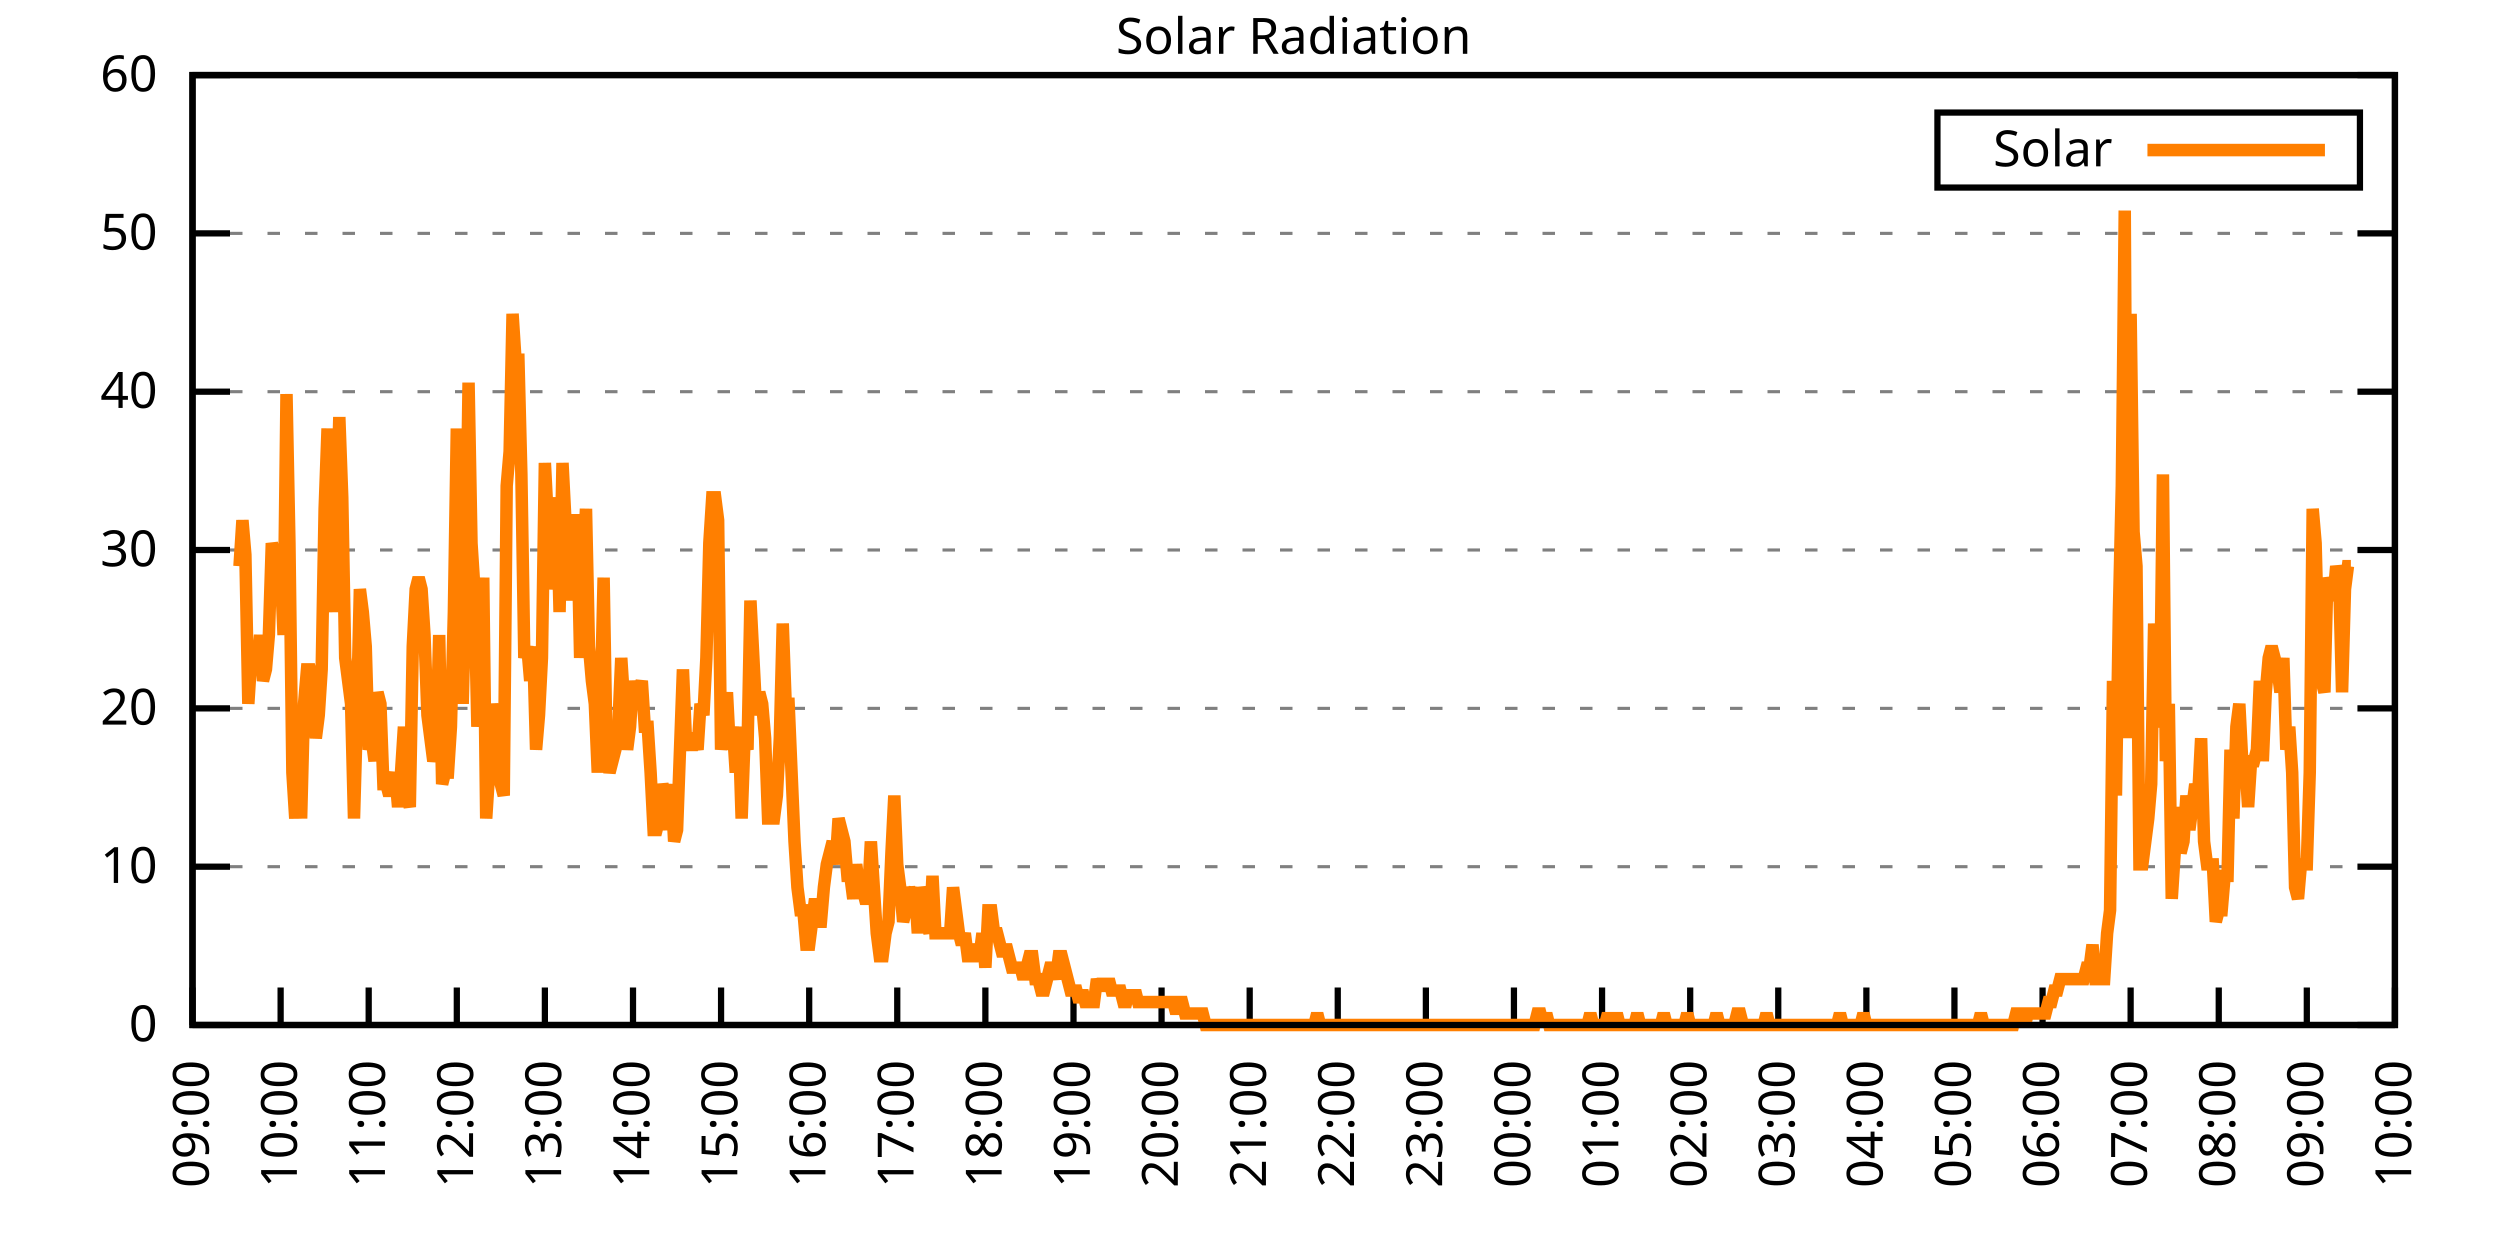
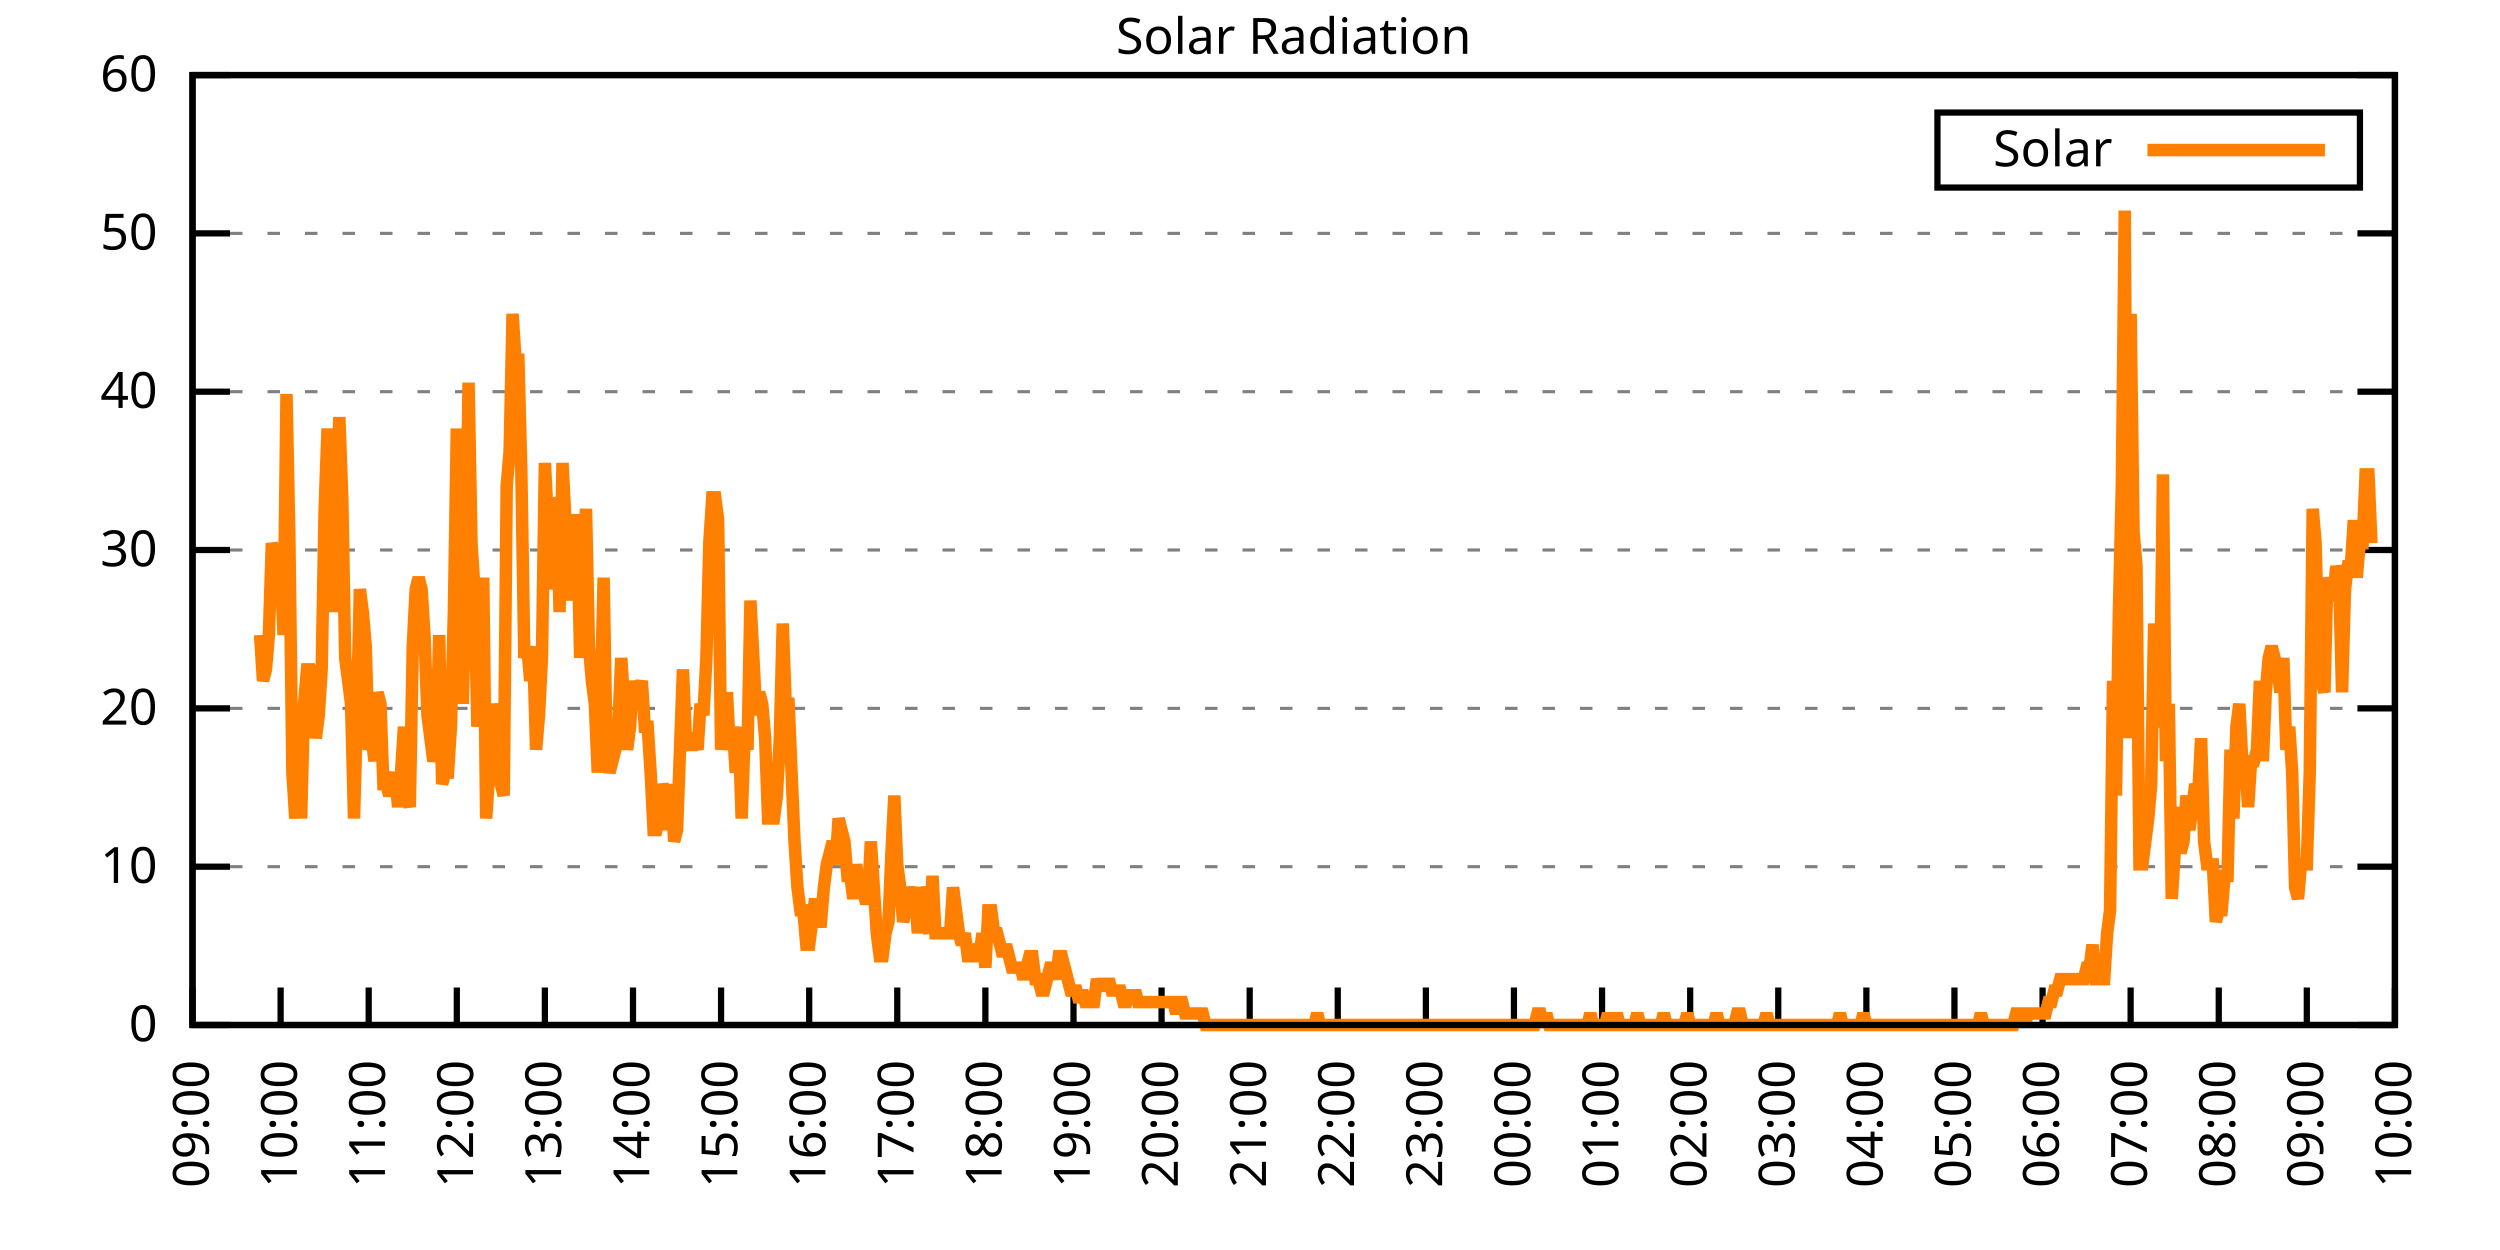
<svg xmlns="http://www.w3.org/2000/svg" xmlns:xlink="http://www.w3.org/1999/xlink" width="400" height="200" viewBox="0 0 400 200">
  <g id="gnuplot_canvas">
    <rect x="0" y="0" width="400" height="200" fill="none" />
    <defs>
      <circle id="gpDot" r="0.5" stroke-width="0.5" stroke="currentColor" />
      <path id="gpPt0" stroke-width="0.333" stroke="currentColor" d="M-1,0 h2 M0,-1 v2" />
      <path id="gpPt1" stroke-width="0.333" stroke="currentColor" d="M-1,-1 L1,1 M1,-1 L-1,1" />
      <path id="gpPt2" stroke-width="0.333" stroke="currentColor" d="M-1,0 L1,0 M0,-1 L0,1 M-1,-1 L1,1 M-1,1 L1,-1" />
      <rect id="gpPt3" stroke-width="0.333" stroke="currentColor" x="-1" y="-1" width="2" height="2" />
      <rect id="gpPt4" stroke-width="0.333" stroke="currentColor" fill="currentColor" x="-1" y="-1" width="2" height="2" />
      <circle id="gpPt5" stroke-width="0.333" stroke="currentColor" cx="0" cy="0" r="1" />
      <use xlink:href="#gpPt5" id="gpPt6" fill="currentColor" stroke="none" />
      <path id="gpPt7" stroke-width="0.333" stroke="currentColor" d="M0,-1.33 L-1.33,0.67 L1.33,0.67 z" />
      <use xlink:href="#gpPt7" id="gpPt8" fill="currentColor" stroke="none" />
      <use xlink:href="#gpPt7" id="gpPt9" stroke="currentColor" transform="rotate(180)" />
      <use xlink:href="#gpPt9" id="gpPt10" fill="currentColor" stroke="none" />
      <use xlink:href="#gpPt3" id="gpPt11" stroke="currentColor" transform="rotate(45)" />
      <use xlink:href="#gpPt11" id="gpPt12" fill="currentColor" stroke="none" />
      <path id="gpPt13" stroke-width="0.333" stroke="currentColor" d="M0,1.330 L1.265,0.411 L0.782,-1.067 L-0.782,-1.076 L-1.265,0.411 z" />
      <use xlink:href="#gpPt13" id="gpPt14" fill="currentColor" stroke="none" />
      <filter id="textbox" filterUnits="objectBoundingBox" x="0" y="0" height="1" width="1">
        <feFlood flood-color="white" flood-opacity="1" result="bgnd" />
        <feComposite in="SourceGraphic" in2="bgnd" operator="atop" />
      </filter>
      <filter id="greybox" filterUnits="objectBoundingBox" x="0" y="0" height="1" width="1">
        <feFlood flood-color="lightgrey" flood-opacity="1" result="grey" />
        <feComposite in="SourceGraphic" in2="grey" operator="atop" />
      </filter>
    </defs>
    <g fill="none" color="white" stroke="currentColor" stroke-width="1.00" stroke-linecap="butt" stroke-linejoin="miter">
</g>
    <g fill="none" color="black" stroke="currentColor" stroke-width="1.00" stroke-linecap="butt" stroke-linejoin="miter">
      <g stroke="none" shape-rendering="crispEdges">
        <polygon fill="rgb(255, 255, 255)" points="30.80,164.00 383.18,164.00 383.18,12.02 30.80,12.02 " />
      </g>
    </g>
    <g fill="none" color="black" stroke="currentColor" stroke-width="1.00" stroke-linecap="butt" stroke-linejoin="miter">
</g>
    <g fill="none" color="black" stroke="black" stroke-width="0.50" stroke-linecap="butt" stroke-linejoin="miter">
</g>
    <g fill="none" color="gray" stroke="currentColor" stroke-width="0.50" stroke-linecap="butt" stroke-linejoin="miter">
      <path stroke="gray" stroke-dasharray="2,4" class="gridline" d="M30.80,164.00 L383.19,164.00  " />
    </g>
    <g fill="none" color="gray" stroke="gray" stroke-width="1.00" stroke-linecap="butt" stroke-linejoin="miter">
</g>
    <g fill="none" color="black" stroke="currentColor" stroke-width="1.00" stroke-linecap="butt" stroke-linejoin="miter">
      <path stroke="black" d="M30.80,164.00 L36.80,164.00 M383.19,164.00 L377.19,164.00  " />
      <g transform="translate(25.20,166.60)" stroke="none" fill="black" font-family="Sans" font-size="8.00" text-anchor="end">
        <text>
          <tspan font-family="Sans"> 0</tspan>
        </text>
      </g>
    </g>
    <g fill="none" color="black" stroke="currentColor" stroke-width="1.00" stroke-linecap="butt" stroke-linejoin="miter">
</g>
    <g fill="none" color="black" stroke="black" stroke-width="0.50" stroke-linecap="butt" stroke-linejoin="miter">
</g>
    <g fill="none" color="gray" stroke="currentColor" stroke-width="0.50" stroke-linecap="butt" stroke-linejoin="miter">
      <path stroke="gray" stroke-dasharray="2,4" class="gridline" d="M30.80,138.67 L383.19,138.67  " />
    </g>
    <g fill="none" color="gray" stroke="gray" stroke-width="1.00" stroke-linecap="butt" stroke-linejoin="miter">
</g>
    <g fill="none" color="black" stroke="currentColor" stroke-width="1.00" stroke-linecap="butt" stroke-linejoin="miter">
      <path stroke="black" d="M30.80,138.67 L36.80,138.67 M383.19,138.67 L377.19,138.67  " />
      <g transform="translate(25.20,141.27)" stroke="none" fill="black" font-family="Sans" font-size="8.00" text-anchor="end">
        <text>
          <tspan font-family="Sans"> 10</tspan>
        </text>
      </g>
    </g>
    <g fill="none" color="black" stroke="currentColor" stroke-width="1.00" stroke-linecap="butt" stroke-linejoin="miter">
</g>
    <g fill="none" color="black" stroke="black" stroke-width="0.50" stroke-linecap="butt" stroke-linejoin="miter">
</g>
    <g fill="none" color="gray" stroke="currentColor" stroke-width="0.50" stroke-linecap="butt" stroke-linejoin="miter">
      <path stroke="gray" stroke-dasharray="2,4" class="gridline" d="M30.80,113.34 L383.19,113.34  " />
    </g>
    <g fill="none" color="gray" stroke="gray" stroke-width="1.00" stroke-linecap="butt" stroke-linejoin="miter">
</g>
    <g fill="none" color="black" stroke="currentColor" stroke-width="1.00" stroke-linecap="butt" stroke-linejoin="miter">
      <path stroke="black" d="M30.80,113.34 L36.80,113.34 M383.19,113.34 L377.19,113.34  " />
      <g transform="translate(25.20,115.94)" stroke="none" fill="black" font-family="Sans" font-size="8.00" text-anchor="end">
        <text>
          <tspan font-family="Sans"> 20</tspan>
        </text>
      </g>
    </g>
    <g fill="none" color="black" stroke="currentColor" stroke-width="1.00" stroke-linecap="butt" stroke-linejoin="miter">
</g>
    <g fill="none" color="black" stroke="black" stroke-width="0.50" stroke-linecap="butt" stroke-linejoin="miter">
</g>
    <g fill="none" color="gray" stroke="currentColor" stroke-width="0.50" stroke-linecap="butt" stroke-linejoin="miter">
      <path stroke="gray" stroke-dasharray="2,4" class="gridline" d="M30.80,88.00 L383.19,88.00  " />
    </g>
    <g fill="none" color="gray" stroke="gray" stroke-width="1.00" stroke-linecap="butt" stroke-linejoin="miter">
</g>
    <g fill="none" color="black" stroke="currentColor" stroke-width="1.00" stroke-linecap="butt" stroke-linejoin="miter">
      <path stroke="black" d="M30.80,88.00 L36.80,88.00 M383.19,88.00 L377.19,88.00  " />
      <g transform="translate(25.20,90.60)" stroke="none" fill="black" font-family="Sans" font-size="8.00" text-anchor="end">
        <text>
          <tspan font-family="Sans"> 30</tspan>
        </text>
      </g>
    </g>
    <g fill="none" color="black" stroke="currentColor" stroke-width="1.00" stroke-linecap="butt" stroke-linejoin="miter">
</g>
    <g fill="none" color="black" stroke="black" stroke-width="0.50" stroke-linecap="butt" stroke-linejoin="miter">
</g>
    <g fill="none" color="gray" stroke="currentColor" stroke-width="0.50" stroke-linecap="butt" stroke-linejoin="miter">
      <path stroke="gray" stroke-dasharray="2,4" class="gridline" d="M30.80,62.67 L383.19,62.67  " />
    </g>
    <g fill="none" color="gray" stroke="gray" stroke-width="1.00" stroke-linecap="butt" stroke-linejoin="miter">
</g>
    <g fill="none" color="black" stroke="currentColor" stroke-width="1.00" stroke-linecap="butt" stroke-linejoin="miter">
      <path stroke="black" d="M30.80,62.67 L36.80,62.67 M383.19,62.67 L377.19,62.67  " />
      <g transform="translate(25.20,65.27)" stroke="none" fill="black" font-family="Sans" font-size="8.00" text-anchor="end">
        <text>
          <tspan font-family="Sans"> 40</tspan>
        </text>
      </g>
    </g>
    <g fill="none" color="black" stroke="currentColor" stroke-width="1.00" stroke-linecap="butt" stroke-linejoin="miter">
</g>
    <g fill="none" color="black" stroke="black" stroke-width="0.50" stroke-linecap="butt" stroke-linejoin="miter">
</g>
    <g fill="none" color="gray" stroke="currentColor" stroke-width="0.50" stroke-linecap="butt" stroke-linejoin="miter">
      <path stroke="gray" stroke-dasharray="2,4" class="gridline" d="M30.80,37.34 L383.19,37.34  " />
    </g>
    <g fill="none" color="gray" stroke="gray" stroke-width="1.00" stroke-linecap="butt" stroke-linejoin="miter">
</g>
    <g fill="none" color="black" stroke="currentColor" stroke-width="1.00" stroke-linecap="butt" stroke-linejoin="miter">
      <path stroke="black" d="M30.80,37.34 L36.80,37.34 M383.19,37.34 L377.19,37.34  " />
      <g transform="translate(25.20,39.94)" stroke="none" fill="black" font-family="Sans" font-size="8.00" text-anchor="end">
        <text>
          <tspan font-family="Sans"> 50</tspan>
        </text>
      </g>
    </g>
    <g fill="none" color="black" stroke="currentColor" stroke-width="1.00" stroke-linecap="butt" stroke-linejoin="miter">
</g>
    <g fill="none" color="black" stroke="black" stroke-width="0.50" stroke-linecap="butt" stroke-linejoin="miter">
</g>
    <g fill="none" color="gray" stroke="currentColor" stroke-width="0.50" stroke-linecap="butt" stroke-linejoin="miter">
      <path stroke="gray" stroke-dasharray="2,4" class="gridline" d="M30.80,12.01 L383.19,12.01  " />
    </g>
    <g fill="none" color="gray" stroke="gray" stroke-width="1.00" stroke-linecap="butt" stroke-linejoin="miter">
</g>
    <g fill="none" color="black" stroke="currentColor" stroke-width="1.00" stroke-linecap="butt" stroke-linejoin="miter">
      <path stroke="black" d="M30.80,12.01 L36.80,12.01 M383.19,12.01 L377.19,12.01  " />
      <g transform="translate(25.20,14.61)" stroke="none" fill="black" font-family="Sans" font-size="8.00" text-anchor="end">
        <text>
          <tspan font-family="Sans"> 60</tspan>
        </text>
      </g>
    </g>
    <g fill="none" color="black" stroke="currentColor" stroke-width="1.00" stroke-linecap="butt" stroke-linejoin="miter">
      <path stroke="black" d="M30.80,164.00 L30.80,158.00  " />
      <g transform="translate(33.40,169.60) rotate(270.00)" stroke="none" fill="black" font-family="Sans" font-size="8.00" text-anchor="end">
        <text>
          <tspan font-family="Sans">09:00</tspan>
        </text>
      </g>
    </g>
    <g fill="none" color="black" stroke="currentColor" stroke-width="1.00" stroke-linecap="butt" stroke-linejoin="miter">
      <path stroke="black" d="M44.90,164.00 L44.90,158.00  " />
      <g transform="translate(47.50,169.60) rotate(270.00)" stroke="none" fill="black" font-family="Sans" font-size="8.00" text-anchor="end">
        <text>
          <tspan font-family="Sans">10:00</tspan>
        </text>
      </g>
    </g>
    <g fill="none" color="black" stroke="currentColor" stroke-width="1.00" stroke-linecap="butt" stroke-linejoin="miter">
      <path stroke="black" d="M58.99,164.00 L58.99,158.00  " />
      <g transform="translate(61.59,169.60) rotate(270.00)" stroke="none" fill="black" font-family="Sans" font-size="8.00" text-anchor="end">
        <text>
          <tspan font-family="Sans">11:00</tspan>
        </text>
      </g>
    </g>
    <g fill="none" color="black" stroke="currentColor" stroke-width="1.00" stroke-linecap="butt" stroke-linejoin="miter">
      <path stroke="black" d="M73.09,164.00 L73.09,158.00  " />
      <g transform="translate(75.69,169.60) rotate(270.00)" stroke="none" fill="black" font-family="Sans" font-size="8.00" text-anchor="end">
        <text>
          <tspan font-family="Sans">12:00</tspan>
        </text>
      </g>
    </g>
    <g fill="none" color="black" stroke="currentColor" stroke-width="1.00" stroke-linecap="butt" stroke-linejoin="miter">
      <path stroke="black" d="M87.18,164.00 L87.18,158.00  " />
      <g transform="translate(89.78,169.60) rotate(270.00)" stroke="none" fill="black" font-family="Sans" font-size="8.00" text-anchor="end">
        <text>
          <tspan font-family="Sans">13:00</tspan>
        </text>
      </g>
    </g>
    <g fill="none" color="black" stroke="currentColor" stroke-width="1.00" stroke-linecap="butt" stroke-linejoin="miter">
      <path stroke="black" d="M101.28,164.00 L101.28,158.00  " />
      <g transform="translate(103.88,169.60) rotate(270.00)" stroke="none" fill="black" font-family="Sans" font-size="8.00" text-anchor="end">
        <text>
          <tspan font-family="Sans">14:00</tspan>
        </text>
      </g>
    </g>
    <g fill="none" color="black" stroke="currentColor" stroke-width="1.00" stroke-linecap="butt" stroke-linejoin="miter">
      <path stroke="black" d="M115.37,164.00 L115.37,158.00  " />
      <g transform="translate(117.97,169.60) rotate(270.00)" stroke="none" fill="black" font-family="Sans" font-size="8.00" text-anchor="end">
        <text>
          <tspan font-family="Sans">15:00</tspan>
        </text>
      </g>
    </g>
    <g fill="none" color="black" stroke="currentColor" stroke-width="1.00" stroke-linecap="butt" stroke-linejoin="miter">
      <path stroke="black" d="M129.47,164.00 L129.47,158.00  " />
      <g transform="translate(132.07,169.60) rotate(270.00)" stroke="none" fill="black" font-family="Sans" font-size="8.00" text-anchor="end">
        <text>
          <tspan font-family="Sans">16:00</tspan>
        </text>
      </g>
    </g>
    <g fill="none" color="black" stroke="currentColor" stroke-width="1.00" stroke-linecap="butt" stroke-linejoin="miter">
      <path stroke="black" d="M143.56,164.00 L143.56,158.00  " />
      <g transform="translate(146.16,169.60) rotate(270.00)" stroke="none" fill="black" font-family="Sans" font-size="8.00" text-anchor="end">
        <text>
          <tspan font-family="Sans">17:00</tspan>
        </text>
      </g>
    </g>
    <g fill="none" color="black" stroke="currentColor" stroke-width="1.00" stroke-linecap="butt" stroke-linejoin="miter">
      <path stroke="black" d="M157.66,164.00 L157.66,158.00  " />
      <g transform="translate(160.26,169.60) rotate(270.00)" stroke="none" fill="black" font-family="Sans" font-size="8.00" text-anchor="end">
        <text>
          <tspan font-family="Sans">18:00</tspan>
        </text>
      </g>
    </g>
    <g fill="none" color="black" stroke="currentColor" stroke-width="1.00" stroke-linecap="butt" stroke-linejoin="miter">
      <path stroke="black" d="M171.76,164.00 L171.76,158.00  " />
      <g transform="translate(174.36,169.60) rotate(270.00)" stroke="none" fill="black" font-family="Sans" font-size="8.00" text-anchor="end">
        <text>
          <tspan font-family="Sans">19:00</tspan>
        </text>
      </g>
    </g>
    <g fill="none" color="black" stroke="currentColor" stroke-width="1.00" stroke-linecap="butt" stroke-linejoin="miter">
      <path stroke="black" d="M185.85,164.00 L185.85,158.00  " />
      <g transform="translate(188.45,169.60) rotate(270.00)" stroke="none" fill="black" font-family="Sans" font-size="8.00" text-anchor="end">
        <text>
          <tspan font-family="Sans">20:00</tspan>
        </text>
      </g>
    </g>
    <g fill="none" color="black" stroke="currentColor" stroke-width="1.00" stroke-linecap="butt" stroke-linejoin="miter">
      <path stroke="black" d="M199.95,164.00 L199.95,158.00  " />
      <g transform="translate(202.55,169.60) rotate(270.00)" stroke="none" fill="black" font-family="Sans" font-size="8.00" text-anchor="end">
        <text>
          <tspan font-family="Sans">21:00</tspan>
        </text>
      </g>
    </g>
    <g fill="none" color="black" stroke="currentColor" stroke-width="1.00" stroke-linecap="butt" stroke-linejoin="miter">
      <path stroke="black" d="M214.04,164.00 L214.04,158.00  " />
      <g transform="translate(216.64,169.60) rotate(270.00)" stroke="none" fill="black" font-family="Sans" font-size="8.00" text-anchor="end">
        <text>
          <tspan font-family="Sans">22:00</tspan>
        </text>
      </g>
    </g>
    <g fill="none" color="black" stroke="currentColor" stroke-width="1.00" stroke-linecap="butt" stroke-linejoin="miter">
      <path stroke="black" d="M228.14,164.00 L228.14,158.00  " />
      <g transform="translate(230.74,169.60) rotate(270.00)" stroke="none" fill="black" font-family="Sans" font-size="8.00" text-anchor="end">
        <text>
          <tspan font-family="Sans">23:00</tspan>
        </text>
      </g>
    </g>
    <g fill="none" color="black" stroke="currentColor" stroke-width="1.00" stroke-linecap="butt" stroke-linejoin="miter">
      <path stroke="black" d="M242.23,164.00 L242.23,158.00  " />
      <g transform="translate(244.83,169.60) rotate(270.00)" stroke="none" fill="black" font-family="Sans" font-size="8.00" text-anchor="end">
        <text>
          <tspan font-family="Sans">00:00</tspan>
        </text>
      </g>
    </g>
    <g fill="none" color="black" stroke="currentColor" stroke-width="1.00" stroke-linecap="butt" stroke-linejoin="miter">
      <path stroke="black" d="M256.33,164.00 L256.33,158.00  " />
      <g transform="translate(258.93,169.60) rotate(270.00)" stroke="none" fill="black" font-family="Sans" font-size="8.00" text-anchor="end">
        <text>
          <tspan font-family="Sans">01:00</tspan>
        </text>
      </g>
    </g>
    <g fill="none" color="black" stroke="currentColor" stroke-width="1.00" stroke-linecap="butt" stroke-linejoin="miter">
      <path stroke="black" d="M270.43,164.00 L270.43,158.00  " />
      <g transform="translate(273.03,169.60) rotate(270.00)" stroke="none" fill="black" font-family="Sans" font-size="8.00" text-anchor="end">
        <text>
          <tspan font-family="Sans">02:00</tspan>
        </text>
      </g>
    </g>
    <g fill="none" color="black" stroke="currentColor" stroke-width="1.00" stroke-linecap="butt" stroke-linejoin="miter">
      <path stroke="black" d="M284.52,164.00 L284.52,158.00  " />
      <g transform="translate(287.12,169.60) rotate(270.00)" stroke="none" fill="black" font-family="Sans" font-size="8.00" text-anchor="end">
        <text>
          <tspan font-family="Sans">03:00</tspan>
        </text>
      </g>
    </g>
    <g fill="none" color="black" stroke="currentColor" stroke-width="1.00" stroke-linecap="butt" stroke-linejoin="miter">
      <path stroke="black" d="M298.62,164.00 L298.62,158.00  " />
      <g transform="translate(301.22,169.60) rotate(270.00)" stroke="none" fill="black" font-family="Sans" font-size="8.00" text-anchor="end">
        <text>
          <tspan font-family="Sans">04:00</tspan>
        </text>
      </g>
    </g>
    <g fill="none" color="black" stroke="currentColor" stroke-width="1.00" stroke-linecap="butt" stroke-linejoin="miter">
      <path stroke="black" d="M312.71,164.00 L312.71,158.00  " />
      <g transform="translate(315.31,169.60) rotate(270.00)" stroke="none" fill="black" font-family="Sans" font-size="8.00" text-anchor="end">
        <text>
          <tspan font-family="Sans">05:00</tspan>
        </text>
      </g>
    </g>
    <g fill="none" color="black" stroke="currentColor" stroke-width="1.00" stroke-linecap="butt" stroke-linejoin="miter">
      <path stroke="black" d="M326.81,164.00 L326.81,158.00  " />
      <g transform="translate(329.41,169.60) rotate(270.00)" stroke="none" fill="black" font-family="Sans" font-size="8.00" text-anchor="end">
        <text>
          <tspan font-family="Sans">06:00</tspan>
        </text>
      </g>
    </g>
    <g fill="none" color="black" stroke="currentColor" stroke-width="1.00" stroke-linecap="butt" stroke-linejoin="miter">
      <path stroke="black" d="M340.90,164.00 L340.90,158.00  " />
      <g transform="translate(343.50,169.60) rotate(270.00)" stroke="none" fill="black" font-family="Sans" font-size="8.00" text-anchor="end">
        <text>
          <tspan font-family="Sans">07:00</tspan>
        </text>
      </g>
    </g>
    <g fill="none" color="black" stroke="currentColor" stroke-width="1.00" stroke-linecap="butt" stroke-linejoin="miter">
      <path stroke="black" d="M355.00,164.00 L355.00,158.00  " />
      <g transform="translate(357.60,169.60) rotate(270.00)" stroke="none" fill="black" font-family="Sans" font-size="8.00" text-anchor="end">
        <text>
          <tspan font-family="Sans">08:00</tspan>
        </text>
      </g>
    </g>
    <g fill="none" color="black" stroke="currentColor" stroke-width="1.00" stroke-linecap="butt" stroke-linejoin="miter">
      <path stroke="black" d="M369.09,164.00 L369.09,158.00  " />
      <g transform="translate(371.69,169.60) rotate(270.00)" stroke="none" fill="black" font-family="Sans" font-size="8.00" text-anchor="end">
        <text>
          <tspan font-family="Sans">09:00</tspan>
        </text>
      </g>
    </g>
    <g fill="none" color="black" stroke="currentColor" stroke-width="1.00" stroke-linecap="butt" stroke-linejoin="miter">
      <path stroke="black" d="M383.19,164.00 L383.19,158.00  " />
      <g transform="translate(385.79,169.60) rotate(270.00)" stroke="none" fill="black" font-family="Sans" font-size="8.00" text-anchor="end">
        <text>
          <tspan font-family="Sans">10:00</tspan>
        </text>
      </g>
    </g>
    <g fill="none" color="black" stroke="currentColor" stroke-width="1.00" stroke-linecap="butt" stroke-linejoin="miter">
</g>
    <g fill="none" color="black" stroke="currentColor" stroke-width="1.00" stroke-linecap="butt" stroke-linejoin="miter">
      <path stroke="black" d="M30.80,12.01 L30.80,164.00 L383.19,164.00 L383.19,12.01 L30.80,12.01 Z  " />
    </g>
    <g fill="none" color="black" stroke="currentColor" stroke-width="1.00" stroke-linecap="butt" stroke-linejoin="miter">
</g>
    <g fill="none" color="black" stroke="currentColor" stroke-width="1.00" stroke-linecap="butt" stroke-linejoin="miter">
      <path stroke="black" d="M309.99,30.01 L309.99,18.01 L377.59,18.01 L377.59,30.01 L309.99,30.01 Z  " />
    </g>
    <g id="Solar_Radiation_plot_1">
      <g fill="none" color="white" stroke="black" stroke-width="2.00" stroke-linecap="butt" stroke-linejoin="miter">
</g>
      <g fill="none" color="black" stroke="currentColor" stroke-width="2.00" stroke-linecap="butt" stroke-linejoin="miter">
        <g transform="translate(337.99,26.61)" stroke="none" fill="black" font-family="Sans" font-size="8.00" text-anchor="end">
          <text>
            <tspan font-family="Sans">Solar</tspan>
          </text>
        </g>
      </g>
      <g fill="none" color="black" stroke="currentColor" stroke-width="2.00" stroke-linecap="butt" stroke-linejoin="miter">
-         <path stroke="rgb(255, 127,   0)" d="M343.59,24.01 L371.99,24.01 M38.32,90.59 L38.79,83.24 L39.26,88.75 L39.73,112.61 L40.20,105.27 L40.67,105.27   L41.14,107.10 L41.61,101.60 L42.08,108.94 L42.55,107.10 L43.02,101.60 L43.49,86.91 L43.96,88.75 L44.43,88.75   L44.90,90.59 L45.37,101.60 L45.84,63.05 L46.31,86.91 L46.78,123.62 L47.24,130.96 L47.71,118.12 L48.18,130.96   L48.65,112.61 L49.12,107.10 L49.59,107.10 L50.06,108.94 L50.53,118.12 L51.00,114.44 L51.47,107.10 L51.94,81.41   L52.41,68.56 L52.88,86.91 L53.35,97.93 L53.82,83.24 L54.29,66.73 L54.76,79.57 L55.23,105.27 L55.70,108.94   L56.17,112.61 L56.64,130.96 L57.11,114.44 L57.58,94.26 L58.05,97.93 L58.52,103.43 L58.99,119.95 L59.46,118.12   L59.93,121.79 L60.40,110.77 L60.87,112.61 L61.34,125.46 L61.81,125.46 L62.28,127.29 L62.75,125.46 L63.22,123.62   L63.69,129.13 L64.16,123.62 L64.63,116.28 L65.10,127.29 L65.57,129.13 L66.04,103.43 L66.51,94.26 L66.98,92.42   L67.45,94.26 L67.92,101.60 L68.39,114.44 L68.86,118.12 L69.33,121.79 L69.80,119.95 L70.27,101.60 L70.74,125.46   L71.21,123.62 L71.68,123.62 L72.15,116.28 L72.62,97.93 L73.09,68.56 L73.56,99.76 L74.03,112.61 L74.50,94.26   L74.97,61.22 L75.44,86.91 L75.91,94.26 L76.38,116.28 L76.85,107.10 L77.32,92.42 L77.79,130.96 L78.26,123.62   L78.73,112.61 L79.19,116.28 L79.66,123.62 L80.13,125.46 L80.60,127.29 L81.07,77.74 L81.54,72.23 L82.01,50.21   L82.48,57.55 L82.95,57.55 L83.42,75.90 L83.89,105.27 L84.36,103.43 L84.83,108.94 L85.30,103.43 L85.77,119.95   L86.24,114.44 L86.71,105.27 L87.18,74.07 L87.65,83.24 L88.12,94.26 L88.59,90.59 L89.06,79.57 L89.53,97.93   L90.00,74.07 L90.47,83.24 L90.94,83.24 L91.41,96.09 L91.88,83.24 L92.35,83.24 L92.82,105.27 L93.29,90.59   L93.76,81.41 L94.23,103.43 L94.70,108.94 L95.17,112.61 L95.64,123.62 L96.11,112.61 L96.58,92.42 L97.05,119.95   L97.52,123.62 L97.99,121.79 L98.46,119.95 L98.93,116.28 L99.40,105.27 L99.87,112.61 L100.34,119.95 L100.81,116.28   L101.28,108.94 L101.75,112.61 L102.22,110.77 L102.69,108.94 L103.16,116.28 L103.63,116.28 L104.10,123.62 L104.57,132.80   L105.04,132.80 L105.51,130.96 L105.98,125.46 L106.45,127.29 L106.92,132.80 L107.39,125.46 L107.86,134.63 L108.33,132.80   L108.80,119.95 L109.27,107.10 L109.74,118.12 L110.21,118.12 L110.68,119.95 L111.14,118.12 L111.61,119.95 L112.08,112.61   L112.55,114.44 L113.02,105.27 L113.49,86.91 L113.96,79.57 L114.43,79.57 L114.90,83.24 L115.37,119.95 L115.84,116.28   L116.31,110.77 L116.78,119.95 L117.25,116.28 L117.72,123.62 L118.19,116.28 L118.66,130.96 L119.13,118.12 L119.60,119.95   L120.07,96.09 L120.54,105.27 L121.01,114.44 L121.48,110.77 L121.95,112.61 L122.42,118.12 L122.89,130.96 L123.36,130.96   L123.83,130.96 L124.30,127.29 L124.77,118.12 L125.24,99.76 L125.71,112.61 L126.18,112.61 L126.65,123.62 L127.12,134.63   L127.59,141.98 L128.06,145.65 L128.53,145.65 L129.00,151.15 L129.47,151.15 L129.94,147.48 L130.41,143.81 L130.88,147.48   L131.35,147.48 L131.82,141.98 L132.29,138.30 L132.76,136.47 L133.23,134.63 L133.70,138.30 L134.17,130.96 L134.64,132.80   L135.11,134.63 L135.58,140.14 L136.05,140.14 L136.52,143.81 L136.99,138.30 L137.46,141.98 L137.93,141.98 L138.40,143.81   L138.87,143.81 L139.34,134.63 L139.81,141.98 L140.28,149.32 L140.75,152.99 L141.22,152.99 L141.69,149.32 L142.16,147.48   L142.63,136.47 L143.09,127.29 L143.56,138.30 L144.03,141.98 L144.50,147.48 L144.97,145.65 L145.44,141.98 L145.91,143.81   L146.38,141.98 L146.85,149.32 L147.32,141.98 L147.79,143.81 L148.26,147.48 L148.73,149.32 L149.20,140.14 L149.67,149.32   L150.14,149.32 L150.61,149.32 L151.08,149.32 L151.55,149.32 L152.02,149.32 L152.49,141.98 L152.96,145.65 L153.43,149.32   L153.90,151.15 L154.37,149.32 L154.84,152.99 L155.31,152.99 L155.78,152.99 L156.25,151.15 L156.72,152.99 L157.19,149.32   L157.66,154.82 L158.13,145.65 L158.60,145.65 L159.07,149.32 L159.54,149.32 L160.01,151.15 L160.48,152.99 L160.95,151.15   L161.42,152.99 L161.89,154.82 L162.36,154.82 L162.83,154.82 L163.30,154.82 L163.77,156.66 L164.24,154.82 L164.71,152.99   L165.18,152.99 L165.65,156.66 L166.12,156.66 L166.59,158.49 L167.06,158.49 L167.53,156.66 L168.00,154.82 L168.47,154.82   L168.94,156.66 L169.41,152.99 L169.88,152.99 L170.35,154.82 L170.82,156.66 L171.29,158.49 L171.76,158.49 L172.23,158.49   L172.70,160.33 L173.17,158.49 L173.64,160.33 L174.11,160.33 L174.58,160.33 L175.04,160.33 L175.51,156.66 L175.98,158.49   L176.45,156.66 L176.92,158.49 L177.39,156.66 L177.86,158.49 L178.33,158.49 L178.80,158.49 L179.27,158.49 L179.74,160.33   L180.21,160.33 L180.68,158.49 L181.15,160.33 L181.62,158.49 L182.09,160.33 L182.56,160.33 L183.03,160.33 L183.50,160.33   L183.97,160.33 L184.44,160.33 L184.91,160.33 L185.38,160.33 L185.85,160.33 L186.32,160.33 L186.79,160.33 L187.26,160.33   L187.73,160.33 L188.20,162.16 L188.67,160.33 L189.14,160.33 L189.61,162.16 L190.08,162.16 L190.55,162.16 L191.02,162.16   L191.49,162.16 L191.96,162.16 L192.43,162.16 L192.90,164.00 L193.37,164.00 L193.84,164.00 L194.31,164.00 L194.78,164.00   L195.25,164.00 L195.72,164.00 L196.19,164.00 L196.66,164.00 L197.13,164.00 L197.60,164.00 L198.07,164.00 L198.54,164.00   L199.01,164.00 L199.48,164.00 L199.95,164.00 L200.42,164.00 L200.89,164.00 L201.36,164.00 L201.83,164.00 L202.30,164.00   L202.77,164.00 L203.24,164.00 L203.71,164.00 L204.18,164.00 L204.65,164.00 L205.12,164.00 L205.59,164.00 L206.06,164.00   L206.53,164.00 L207.00,164.00 L207.46,164.00 L207.93,164.00 L208.40,164.00 L208.87,164.00 L209.34,164.00 L209.81,164.00   L210.28,164.00 L210.75,162.16 L211.22,164.00 L211.69,164.00 L212.16,164.00 L212.63,164.00 L213.10,164.00 L213.57,164.00   L214.04,164.00 L214.51,164.00 L214.98,164.00 L215.45,164.00 L215.92,164.00 L216.39,164.00 L216.86,164.00 L217.33,164.00   L217.80,164.00 L218.27,164.00 L218.74,164.00 L219.21,164.00 L219.68,164.00 L220.15,164.00 L220.62,164.00 L221.09,164.00   L221.56,164.00 L222.03,164.00 L222.50,164.00 L222.97,164.00 L223.44,164.00 L223.91,164.00 L224.38,164.00 L224.85,164.00   L225.32,164.00 L225.79,164.00 L226.26,164.00 L226.73,164.00 L227.20,164.00 L227.67,164.00 L228.14,164.00 L228.61,164.00   L229.08,164.00 L229.55,164.00 L230.02,164.00 L230.49,164.00 L230.96,164.00 L231.43,164.00 L231.90,164.00 L232.37,164.00   L232.84,164.00 L233.31,164.00 L233.78,164.00 L234.25,164.00 L234.72,164.00 L235.19,164.00 L235.66,164.00 L236.13,164.00   L236.60,164.00 L237.07,164.00 L237.54,164.00 L238.01,164.00 L238.48,164.00 L238.95,164.00 L239.41,164.00 L239.88,164.00   L240.35,164.00 L240.82,164.00 L241.29,164.00 L241.76,164.00 L242.23,164.00 L242.70,164.00 L243.17,164.00 L243.64,164.00   L244.11,164.00 L244.58,164.00 L245.05,164.00 L245.52,164.00 L245.99,162.16 L246.46,162.16 L246.93,164.00 L247.40,162.16   L247.87,164.00 L248.34,164.00 L248.81,164.00 L249.28,164.00 L249.75,164.00 L250.22,164.00 L250.69,164.00 L251.16,164.00   L251.63,164.00 L252.10,164.00 L252.57,164.00 L253.04,164.00 L253.51,164.00 L253.98,164.00 L254.45,162.16 L254.92,164.00   L255.39,164.00 L255.86,164.00 L256.33,164.00 L256.80,164.00 L257.27,162.16 L257.74,164.00 L258.21,164.00 L258.68,162.16   L259.15,164.00 L259.62,164.00 L260.09,164.00 L260.56,164.00 L261.03,164.00 L261.50,164.00 L261.97,162.16 L262.44,164.00   L262.91,164.00 L263.38,164.00 L263.85,164.00 L264.32,164.00 L264.79,164.00 L265.26,164.00 L265.73,164.00 L266.20,162.16   L266.67,164.00 L267.14,164.00 L267.61,164.00 L268.08,164.00 L268.55,164.00 L269.02,164.00 L269.49,164.00 L269.96,162.16   L270.43,164.00 L270.90,164.00 L271.36,164.00 L271.83,164.00 L272.30,164.00 L272.77,164.00 L273.24,164.00 L273.71,164.00   L274.18,164.00 L274.65,162.16 L275.12,164.00 L275.59,164.00 L276.06,164.00 L276.53,164.00 L277.00,164.00 L277.47,164.00   L277.94,162.16 L278.41,162.16 L278.88,164.00 L279.35,164.00 L279.82,164.00 L280.29,164.00 L280.76,164.00 L281.23,164.00   L281.70,164.00 L282.17,164.00 L282.64,162.16 L283.11,164.00 L283.58,164.00 L284.05,164.00 L284.52,164.00 L284.99,164.00   L285.46,164.00 L285.93,164.00 L286.40,164.00 L286.87,164.00 L287.34,164.00 L287.81,164.00 L288.28,164.00 L288.75,164.00   L289.22,164.00 L289.69,164.00 L290.16,164.00 L290.63,164.00 L291.10,164.00 L291.57,164.00 L292.04,164.00 L292.51,164.00   L292.98,164.00 L293.45,164.00 L293.92,164.00 L294.39,162.16 L294.86,164.00 L295.33,164.00 L295.80,164.00 L296.27,164.00   L296.74,164.00 L297.21,164.00 L297.68,164.00 L298.15,162.16 L298.62,164.00 L299.09,164.00 L299.56,164.00 L300.03,164.00   L300.50,164.00 L300.97,164.00 L301.44,164.00 L301.91,164.00 L302.38,164.00 L302.85,164.00 L303.31,164.00 L303.78,164.00   L304.25,164.00 L304.72,164.00 L305.19,164.00 L305.66,164.00 L306.13,164.00 L306.60,164.00 L307.07,164.00 L307.54,164.00   L308.01,164.00 L308.48,164.00 L308.95,164.00 L309.42,164.00 L309.89,164.00 L310.36,164.00 L310.83,164.00 L311.30,164.00   L311.77,164.00 L312.24,164.00 L312.71,164.00 L313.18,164.00 L313.65,164.00 L314.12,164.00 L314.59,164.00 L315.06,164.00   L315.53,164.00 L316.00,164.00 L316.47,164.00 L316.94,162.16 L317.41,164.00 L317.88,164.00 L318.35,164.00 L318.82,164.00   L319.29,164.00 L319.76,164.00 L320.23,164.00 L320.70,164.00 L321.17,164.00 L321.64,164.00 L322.11,164.00 L322.58,162.16   L323.05,162.16 L323.52,162.16 L323.99,164.00 L324.46,162.16 L324.93,162.16 L325.40,162.16 L325.87,162.16 L326.34,162.16   L326.81,162.16 L327.28,162.16 L327.75,160.33 L328.22,160.33 L328.69,158.49 L329.16,158.49 L329.63,156.66 L330.10,156.66   L330.57,156.66 L331.04,156.66 L331.51,156.66 L331.98,156.66 L332.45,156.66 L332.92,156.66 L333.39,156.66 L333.86,154.82   L334.33,154.82 L334.80,151.15 L335.26,156.66 L335.73,156.66 L336.20,156.66 L336.67,156.66 L337.14,149.32 L337.61,145.65   L338.08,108.94 L338.55,127.29 L339.02,97.93 L339.49,77.74 L339.96,33.69 L340.43,118.12 L340.90,50.21 L341.37,85.08   L341.84,90.59 L342.31,138.30 L342.78,138.30 L343.25,134.63 L343.72,130.96 L344.19,125.46 L344.66,99.76 L345.13,116.28   L345.60,114.44 L346.07,75.90 L346.54,121.79 L347.01,112.61 L347.48,143.81 L347.95,136.47 L348.42,129.13 L348.89,136.47   L349.36,134.63 L349.83,127.29 L350.30,132.80 L350.77,129.13 L351.24,125.46 L351.71,127.29 L352.18,118.12 L352.65,134.63   L353.12,138.30 L353.59,138.30 L354.06,138.30 L354.53,147.48 L355.00,145.65 L355.47,145.65 L355.94,140.14 L356.41,140.14   L356.88,119.95 L357.35,130.96 L357.82,116.28 L358.29,112.61 L358.76,121.79 L359.23,121.79 L359.70,129.13 L360.17,121.79   L360.64,121.79 L361.11,119.95 L361.58,108.94 L362.05,121.79 L362.52,110.77 L362.99,105.27 L363.46,103.43 L363.93,105.27   L364.40,107.10 L364.87,110.77 L365.34,105.27 L365.81,119.95 L366.28,116.28 L366.75,123.62 L367.21,141.98 L367.68,143.81   L368.15,138.30 L368.62,138.30 L369.09,138.30 L369.56,123.62 L370.03,81.41 L370.50,86.91 L370.97,105.27 L371.44,108.94   L371.91,110.77 L372.38,92.42 L372.85,94.26 L373.32,96.09 L373.79,90.59 L374.26,92.42 L374.73,110.77 L375.20,94.26   L375.67,90.59 L376.14,90.59  " />
+         <path stroke="rgb(255, 127,   0)" d="M343.59,24.01 L371.99,24.01 M41.61,101.60 L42.08,108.94 L42.55,107.10 L43.02,101.60 L43.49,86.91 L43.96,88.75   L44.43,88.75 L44.90,90.59 L45.37,101.60 L45.84,63.05 L46.31,86.91 L46.78,123.62 L47.24,130.96 L47.71,118.12   L48.18,130.96 L48.65,112.61 L49.12,107.10 L49.59,107.10 L50.06,108.94 L50.53,118.12 L51.00,114.44 L51.47,107.10   L51.94,81.41 L52.41,68.56 L52.88,86.91 L53.35,97.93 L53.82,83.24 L54.29,66.73 L54.76,79.57 L55.23,105.27   L55.70,108.94 L56.17,112.61 L56.64,130.96 L57.11,114.44 L57.58,94.26 L58.05,97.93 L58.52,103.43 L58.99,119.95   L59.46,118.12 L59.93,121.79 L60.40,110.77 L60.87,112.61 L61.34,125.46 L61.81,125.46 L62.28,127.29 L62.75,125.46   L63.22,123.62 L63.69,129.13 L64.16,123.62 L64.63,116.28 L65.10,127.29 L65.57,129.13 L66.04,103.43 L66.51,94.26   L66.98,92.42 L67.45,94.26 L67.92,101.60 L68.39,114.44 L68.86,118.12 L69.33,121.79 L69.80,119.95 L70.27,101.60   L70.74,125.46 L71.21,123.62 L71.68,123.62 L72.15,116.28 L72.62,97.93 L73.09,68.56 L73.56,99.76 L74.03,112.61   L74.50,94.26 L74.97,61.22 L75.44,86.91 L75.91,94.26 L76.38,116.28 L76.85,107.10 L77.32,92.42 L77.79,130.96   L78.26,123.62 L78.73,112.61 L79.19,116.28 L79.66,123.62 L80.13,125.46 L80.60,127.29 L81.07,77.74 L81.54,72.23   L82.01,50.21 L82.48,57.55 L82.95,57.55 L83.42,75.90 L83.89,105.27 L84.36,103.43 L84.83,108.94 L85.30,103.43   L85.77,119.95 L86.24,114.44 L86.71,105.27 L87.18,74.07 L87.65,83.24 L88.12,94.26 L88.59,90.59 L89.06,79.57   L89.53,97.93 L90.00,74.07 L90.47,83.24 L90.94,83.24 L91.41,96.09 L91.88,83.24 L92.35,83.24 L92.82,105.27   L93.29,90.59 L93.76,81.41 L94.23,103.43 L94.70,108.94 L95.17,112.61 L95.64,123.62 L96.11,112.61 L96.58,92.42   L97.05,119.95 L97.52,123.62 L97.99,121.79 L98.46,119.95 L98.93,116.28 L99.40,105.27 L99.87,112.61 L100.34,119.95   L100.81,116.28 L101.28,108.94 L101.75,112.61 L102.22,110.77 L102.69,108.94 L103.16,116.28 L103.63,116.28 L104.10,123.62   L104.57,132.80 L105.04,132.80 L105.51,130.96 L105.98,125.46 L106.45,127.29 L106.92,132.80 L107.39,125.46 L107.86,134.63   L108.33,132.80 L108.80,119.95 L109.27,107.10 L109.74,118.12 L110.21,118.12 L110.68,119.95 L111.14,118.12 L111.61,119.95   L112.08,112.61 L112.55,114.44 L113.02,105.27 L113.49,86.91 L113.96,79.57 L114.43,79.57 L114.90,83.24 L115.37,119.95   L115.84,116.28 L116.31,110.77 L116.78,119.95 L117.25,116.28 L117.72,123.62 L118.19,116.28 L118.66,130.96 L119.13,118.12   L119.60,119.95 L120.07,96.09 L120.54,105.27 L121.01,114.44 L121.48,110.77 L121.95,112.61 L122.42,118.12 L122.89,130.96   L123.36,130.96 L123.83,130.96 L124.30,127.29 L124.77,118.12 L125.24,99.76 L125.71,112.61 L126.18,112.61 L126.65,123.62   L127.12,134.63 L127.59,141.98 L128.06,145.65 L128.53,145.65 L129.00,151.15 L129.47,151.15 L129.94,147.48 L130.41,143.81   L130.88,147.48 L131.35,147.48 L131.82,141.98 L132.29,138.30 L132.76,136.47 L133.23,134.63 L133.70,138.30 L134.17,130.96   L134.64,132.80 L135.11,134.63 L135.58,140.14 L136.05,140.14 L136.52,143.81 L136.99,138.30 L137.46,141.98 L137.93,141.98   L138.40,143.81 L138.87,143.81 L139.34,134.63 L139.81,141.98 L140.28,149.32 L140.75,152.99 L141.22,152.99 L141.69,149.32   L142.16,147.48 L142.63,136.47 L143.09,127.29 L143.56,138.30 L144.03,141.98 L144.50,147.48 L144.97,145.65 L145.44,141.98   L145.91,143.81 L146.38,141.98 L146.85,149.32 L147.32,141.98 L147.79,143.81 L148.26,147.48 L148.73,149.32 L149.20,140.14   L149.67,149.32 L150.14,149.32 L150.61,149.32 L151.08,149.32 L151.55,149.32 L152.02,149.32 L152.49,141.98 L152.96,145.65   L153.43,149.32 L153.90,151.15 L154.37,149.32 L154.84,152.99 L155.31,152.99 L155.78,152.99 L156.25,151.15 L156.72,152.99   L157.19,149.32 L157.66,154.82 L158.13,145.65 L158.60,145.65 L159.07,149.32 L159.54,149.32 L160.01,151.15 L160.48,152.99   L160.95,151.15 L161.42,152.99 L161.89,154.82 L162.36,154.82 L162.83,154.82 L163.30,154.82 L163.77,156.66 L164.24,154.82   L164.71,152.99 L165.18,152.99 L165.65,156.66 L166.12,156.66 L166.59,158.49 L167.06,158.49 L167.53,156.66 L168.00,154.82   L168.47,154.82 L168.94,156.66 L169.41,152.99 L169.88,152.99 L170.35,154.82 L170.82,156.66 L171.29,158.49 L171.76,158.49   L172.23,158.49 L172.70,160.33 L173.17,158.49 L173.64,160.33 L174.11,160.33 L174.58,160.33 L175.04,160.33 L175.51,156.66   L175.98,158.49 L176.45,156.66 L176.92,158.49 L177.39,156.66 L177.86,158.49 L178.33,158.49 L178.80,158.49 L179.27,158.49   L179.74,160.33 L180.21,160.33 L180.68,158.49 L181.15,160.33 L181.62,158.49 L182.09,160.33 L182.56,160.33 L183.03,160.33   L183.50,160.33 L183.97,160.33 L184.44,160.33 L184.91,160.33 L185.38,160.33 L185.85,160.33 L186.32,160.33 L186.79,160.33   L187.26,160.33 L187.73,160.33 L188.20,162.16 L188.67,160.33 L189.14,160.33 L189.61,162.16 L190.08,162.16 L190.55,162.16   L191.02,162.16 L191.49,162.16 L191.96,162.16 L192.43,162.16 L192.90,164.00 L193.37,164.00 L193.84,164.00 L194.31,164.00   L194.78,164.00 L195.25,164.00 L195.72,164.00 L196.19,164.00 L196.66,164.00 L197.13,164.00 L197.60,164.00 L198.07,164.00   L198.54,164.00 L199.01,164.00 L199.48,164.00 L199.95,164.00 L200.42,164.00 L200.89,164.00 L201.36,164.00 L201.83,164.00   L202.30,164.00 L202.77,164.00 L203.24,164.00 L203.71,164.00 L204.18,164.00 L204.65,164.00 L205.12,164.00 L205.59,164.00   L206.06,164.00 L206.53,164.00 L207.00,164.00 L207.46,164.00 L207.93,164.00 L208.40,164.00 L208.87,164.00 L209.34,164.00   L209.81,164.00 L210.28,164.00 L210.75,162.16 L211.22,164.00 L211.69,164.00 L212.16,164.00 L212.63,164.00 L213.10,164.00   L213.57,164.00 L214.04,164.00 L214.51,164.00 L214.98,164.00 L215.45,164.00 L215.92,164.00 L216.39,164.00 L216.86,164.00   L217.33,164.00 L217.80,164.00 L218.27,164.00 L218.74,164.00 L219.21,164.00 L219.68,164.00 L220.15,164.00 L220.62,164.00   L221.09,164.00 L221.56,164.00 L222.03,164.00 L222.50,164.00 L222.97,164.00 L223.44,164.00 L223.91,164.00 L224.38,164.00   L224.85,164.00 L225.32,164.00 L225.79,164.00 L226.26,164.00 L226.73,164.00 L227.20,164.00 L227.67,164.00 L228.14,164.00   L228.61,164.00 L229.08,164.00 L229.55,164.00 L230.02,164.00 L230.49,164.00 L230.96,164.00 L231.43,164.00 L231.90,164.00   L232.37,164.00 L232.84,164.00 L233.31,164.00 L233.78,164.00 L234.25,164.00 L234.72,164.00 L235.19,164.00 L235.66,164.00   L236.13,164.00 L236.60,164.00 L237.07,164.00 L237.54,164.00 L238.01,164.00 L238.48,164.00 L238.95,164.00 L239.41,164.00   L239.88,164.00 L240.35,164.00 L240.82,164.00 L241.29,164.00 L241.76,164.00 L242.23,164.00 L242.70,164.00 L243.17,164.00   L243.64,164.00 L244.11,164.00 L244.58,164.00 L245.05,164.00 L245.52,164.00 L245.99,162.16 L246.46,162.16 L246.93,164.00   L247.40,162.16 L247.87,164.00 L248.34,164.00 L248.81,164.00 L249.28,164.00 L249.75,164.00 L250.22,164.00 L250.69,164.00   L251.16,164.00 L251.63,164.00 L252.10,164.00 L252.57,164.00 L253.04,164.00 L253.51,164.00 L253.98,164.00 L254.45,162.16   L254.92,164.00 L255.39,164.00 L255.86,164.00 L256.33,164.00 L256.80,164.00 L257.27,162.16 L257.74,164.00 L258.21,164.00   L258.68,162.16 L259.15,164.00 L259.62,164.00 L260.09,164.00 L260.56,164.00 L261.03,164.00 L261.50,164.00 L261.97,162.16   L262.44,164.00 L262.91,164.00 L263.38,164.00 L263.85,164.00 L264.32,164.00 L264.79,164.00 L265.26,164.00 L265.73,164.00   L266.20,162.16 L266.67,164.00 L267.14,164.00 L267.61,164.00 L268.08,164.00 L268.55,164.00 L269.02,164.00 L269.49,164.00   L269.96,162.16 L270.43,164.00 L270.90,164.00 L271.36,164.00 L271.83,164.00 L272.30,164.00 L272.77,164.00 L273.24,164.00   L273.71,164.00 L274.18,164.00 L274.65,162.16 L275.12,164.00 L275.59,164.00 L276.06,164.00 L276.53,164.00 L277.00,164.00   L277.47,164.00 L277.94,162.16 L278.41,162.16 L278.88,164.00 L279.35,164.00 L279.82,164.00 L280.29,164.00 L280.76,164.00   L281.23,164.00 L281.70,164.00 L282.17,164.00 L282.64,162.16 L283.11,164.00 L283.58,164.00 L284.05,164.00 L284.52,164.00   L284.99,164.00 L285.46,164.00 L285.93,164.00 L286.40,164.00 L286.87,164.00 L287.34,164.00 L287.81,164.00 L288.28,164.00   L288.75,164.00 L289.22,164.00 L289.69,164.00 L290.16,164.00 L290.63,164.00 L291.10,164.00 L291.57,164.00 L292.04,164.00   L292.51,164.00 L292.98,164.00 L293.45,164.00 L293.92,164.00 L294.39,162.16 L294.86,164.00 L295.33,164.00 L295.80,164.00   L296.27,164.00 L296.74,164.00 L297.21,164.00 L297.68,164.00 L298.15,162.16 L298.62,164.00 L299.09,164.00 L299.56,164.00   L300.03,164.00 L300.50,164.00 L300.97,164.00 L301.44,164.00 L301.91,164.00 L302.38,164.00 L302.85,164.00 L303.31,164.00   L303.78,164.00 L304.25,164.00 L304.72,164.00 L305.19,164.00 L305.66,164.00 L306.13,164.00 L306.60,164.00 L307.07,164.00   L307.54,164.00 L308.01,164.00 L308.48,164.00 L308.95,164.00 L309.42,164.00 L309.89,164.00 L310.36,164.00 L310.83,164.00   L311.30,164.00 L311.77,164.00 L312.24,164.00 L312.71,164.00 L313.18,164.00 L313.65,164.00 L314.12,164.00 L314.59,164.00   L315.06,164.00 L315.53,164.00 L316.00,164.00 L316.47,164.00 L316.94,162.16 L317.41,164.00 L317.88,164.00 L318.35,164.00   L318.82,164.00 L319.29,164.00 L319.76,164.00 L320.23,164.00 L320.70,164.00 L321.17,164.00 L321.64,164.00 L322.11,164.00   L322.58,162.16 L323.05,162.16 L323.52,162.16 L323.99,164.00 L324.46,162.16 L324.93,162.16 L325.40,162.16 L325.87,162.16   L326.34,162.16 L326.81,162.16 L327.28,162.16 L327.75,160.33 L328.22,160.33 L328.69,158.49 L329.16,158.49 L329.63,156.66   L330.10,156.66 L330.57,156.66 L331.04,156.66 L331.51,156.66 L331.98,156.66 L332.45,156.66 L332.92,156.66 L333.39,156.66   L333.86,154.82 L334.33,154.82 L334.80,151.15 L335.26,156.66 L335.73,156.66 L336.20,156.66 L336.67,156.66 L337.14,149.32   L337.61,145.65 L338.08,108.94 L338.55,127.29 L339.02,97.93 L339.49,77.74 L339.96,33.69 L340.43,118.12 L340.90,50.21   L341.37,85.08 L341.84,90.59 L342.31,138.30 L342.78,138.30 L343.25,134.63 L343.72,130.96 L344.19,125.46 L344.66,99.76   L345.13,116.28 L345.60,114.44 L346.07,75.90 L346.54,121.79 L347.01,112.61 L347.48,143.81 L347.95,136.47 L348.42,129.13   L348.89,136.47 L349.36,134.63 L349.83,127.29 L350.30,132.80 L350.77,129.13 L351.24,125.46 L351.71,127.29 L352.18,118.12   L352.65,134.63 L353.12,138.30 L353.59,138.30 L354.06,138.30 L354.53,147.48 L355.00,145.65 L355.47,145.65 L355.94,140.14   L356.41,140.14 L356.88,119.95 L357.35,130.96 L357.82,116.28 L358.29,112.61 L358.76,121.79 L359.23,121.79 L359.70,129.13   L360.17,121.79 L360.64,121.79 L361.11,119.95 L361.58,108.94 L362.05,121.79 L362.52,110.77 L362.99,105.27 L363.46,103.43   L363.93,105.27 L364.40,107.10 L364.87,110.77 L365.34,105.27 L365.81,119.95 L366.28,116.28 L366.75,123.62 L367.21,141.98   L367.68,143.81 L368.15,138.30 L368.62,138.30 L369.09,138.30 L369.56,123.62 L370.03,81.41 L370.50,86.91 L370.97,105.27   L371.44,108.94 L371.91,110.77 L372.38,92.42 L372.85,94.26 L373.32,96.09 L373.79,90.59 L374.26,92.42 L374.73,110.77   L375.20,94.26 L375.67,90.59 L376.14,90.59 L376.61,83.24 L377.08,92.42 L377.55,86.91 L378.02,86.91 L378.49,75.90   L378.96,75.90 L379.43,86.91  " />
      </g>
    </g>
    <g fill="none" color="black" stroke="currentColor" stroke-width="2.00" stroke-linecap="butt" stroke-linejoin="miter">
</g>
    <g fill="none" color="black" stroke="black" stroke-width="1.00" stroke-linecap="butt" stroke-linejoin="miter">
</g>
    <g fill="none" color="black" stroke="currentColor" stroke-width="1.00" stroke-linecap="butt" stroke-linejoin="miter">
      <path stroke="black" d="M30.80,12.01 L30.80,164.00 L383.19,164.00 L383.19,12.01 L30.80,12.01 Z  " />
      <g transform="translate(6.80,88.01) rotate(270.00)" stroke="none" fill="black" font-family="Sans" font-size="8.00" text-anchor="middle">
        <text />
      </g>
    </g>
    <g fill="none" color="black" stroke="currentColor" stroke-width="1.00" stroke-linecap="butt" stroke-linejoin="miter">
</g>
    <g fill="none" color="black" stroke="currentColor" stroke-width="1.00" stroke-linecap="butt" stroke-linejoin="miter">
      <g transform="translate(206.99,8.61)" stroke="none" fill="black" font-family="Sans" font-size="8.00" text-anchor="middle">
        <text>
          <tspan font-family="Sans">Solar Radiation</tspan>
        </text>
      </g>
    </g>
    <g fill="none" color="black" stroke="currentColor" stroke-width="1.00" stroke-linecap="butt" stroke-linejoin="miter">
</g>
  </g>
</svg>
